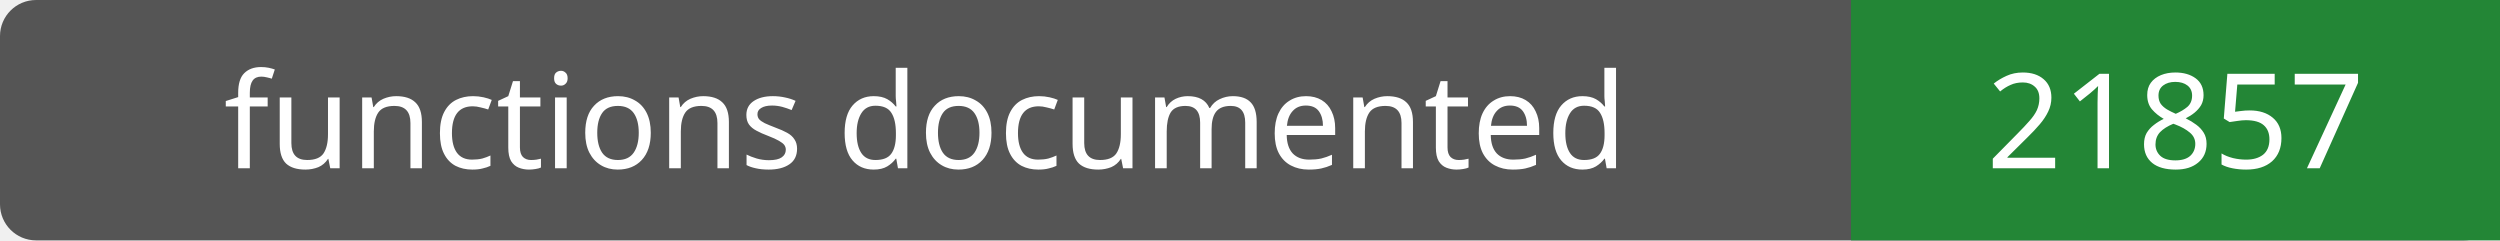
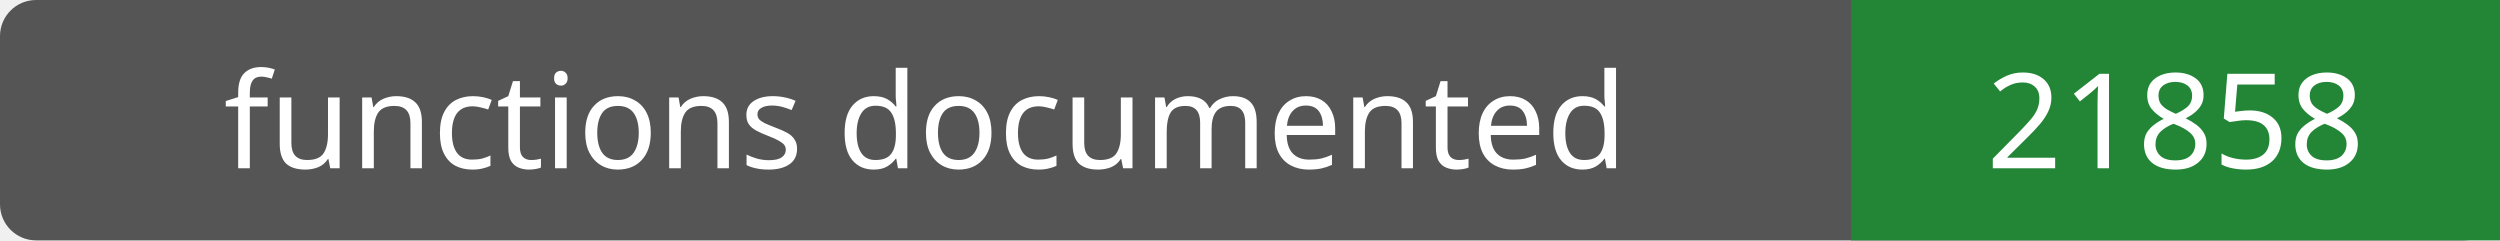
- <svg xmlns="http://www.w3.org/2000/svg" width="208" height="20" role="img" aria-label="functions documented: 21857">
+ <svg xmlns="http://www.w3.org/2000/svg" width="208" height="20" role="img" aria-label="functions documented: 21858">
  <rect width="208" height="20" rx="3" fill="#555" />
  <path fill="#238636" d="M154 0h54v20H154z" />
  <g fill="#fff" text-anchor="middle" font-family="Verdana,sans-serif" font-size="11">
    <text x="77.0" y="14">functions documented</text>
-     <text x="181.0" y="14">21857</text>
+     <text x="181.0" y="14">21858</text>
  </g>
</svg>
